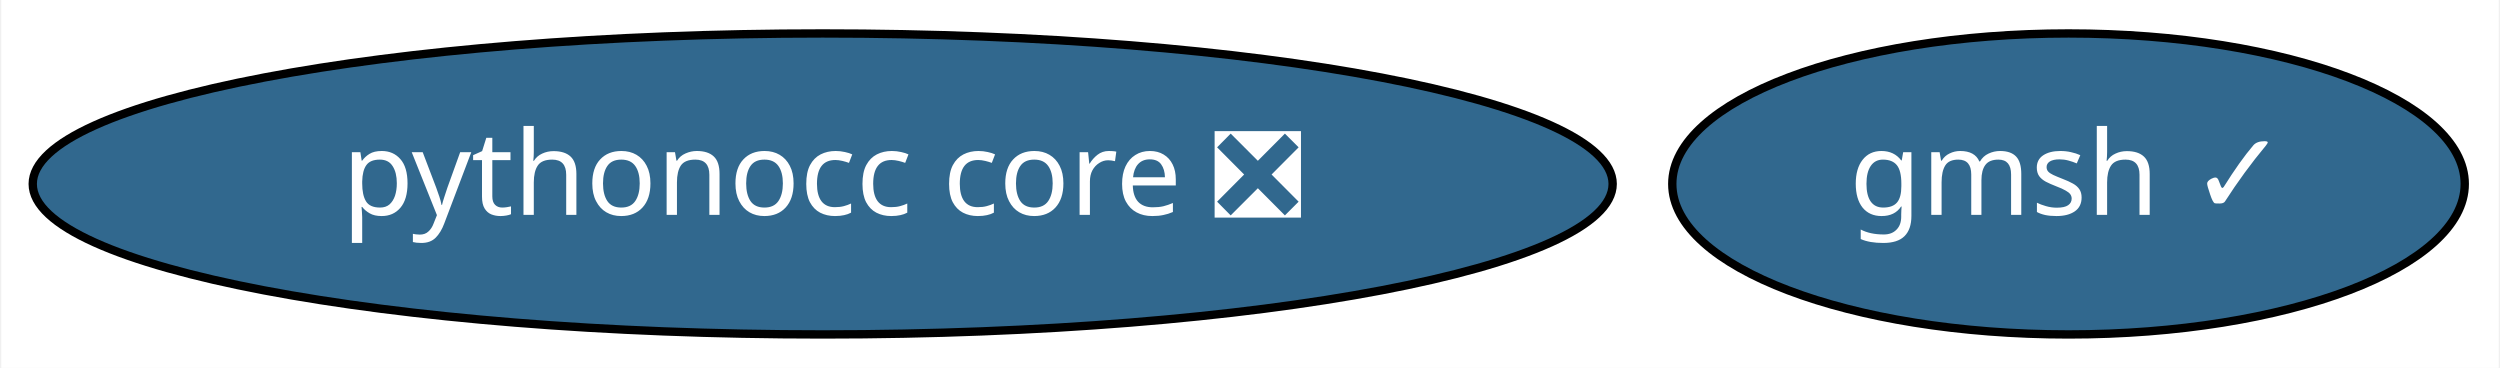
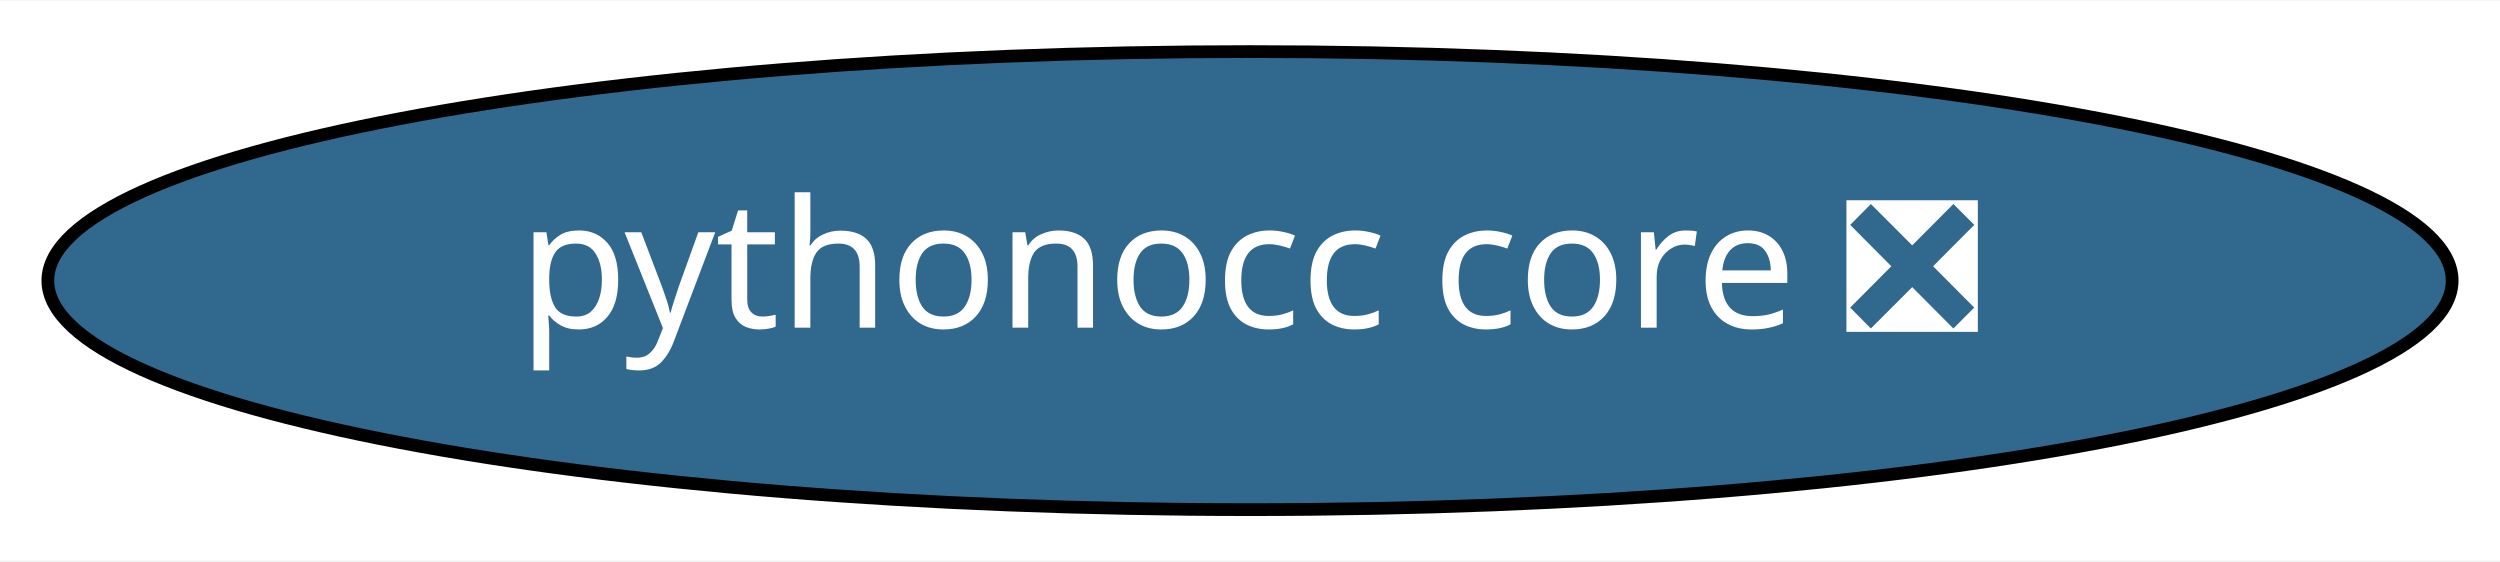
- <svg xmlns="http://www.w3.org/2000/svg" xmlns:xlink="http://www.w3.org/1999/xlink" width="299pt" height="44pt" viewBox="0.00 0.00 298.69 44.00">
+ <svg xmlns="http://www.w3.org/2000/svg" xmlns:xlink="http://www.w3.org/1999/xlink" width="196pt" height="44pt" viewBox="0.00 0.00 196.48 44.00">
  <g id="graph0" class="graph" transform="scale(1 1) rotate(0) translate(4 40)">
-     <polygon fill="white" stroke="transparent" points="-4,4 -4,-40 294.69,-40 294.69,4 -4,4" />
+     <polygon fill="white" stroke="transparent" points="-4,4 -4,-40 192.48,-40 192.48,4 -4,4" />
    <g id="node1" class="node">
      <g id="a_node1">
-         <a xlink:href="https://github.com/conda-forge/gmsh-feedstock/pull/39" xlink:title="gmsh ✓">
-           <ellipse fill="#31688e" stroke="black" cx="243.24" cy="-18" rx="47.39" ry="18" />
-           <text text-anchor="middle" x="243.24" y="-14.3" font-family="Times-Roman" font-size="14.00" fill="white">gmsh ✓</text>
-         </a>
-       </g>
-     </g>
-     <g id="node2" class="node">
-       <g id="a_node2">
        <a xlink:href="https://github.com/conda-forge/pythonocc-core-feedstock/pull/4" xlink:title="pythonocc core ❎">
          <ellipse fill="#31688e" stroke="black" cx="94.24" cy="-18" rx="94.48" ry="18" />
          <text text-anchor="middle" x="94.24" y="-14.3" font-family="Times-Roman" font-size="14.00" fill="white">pythonocc core ❎</text>
        </a>
      </g>
    </g>
  </g>
</svg>
